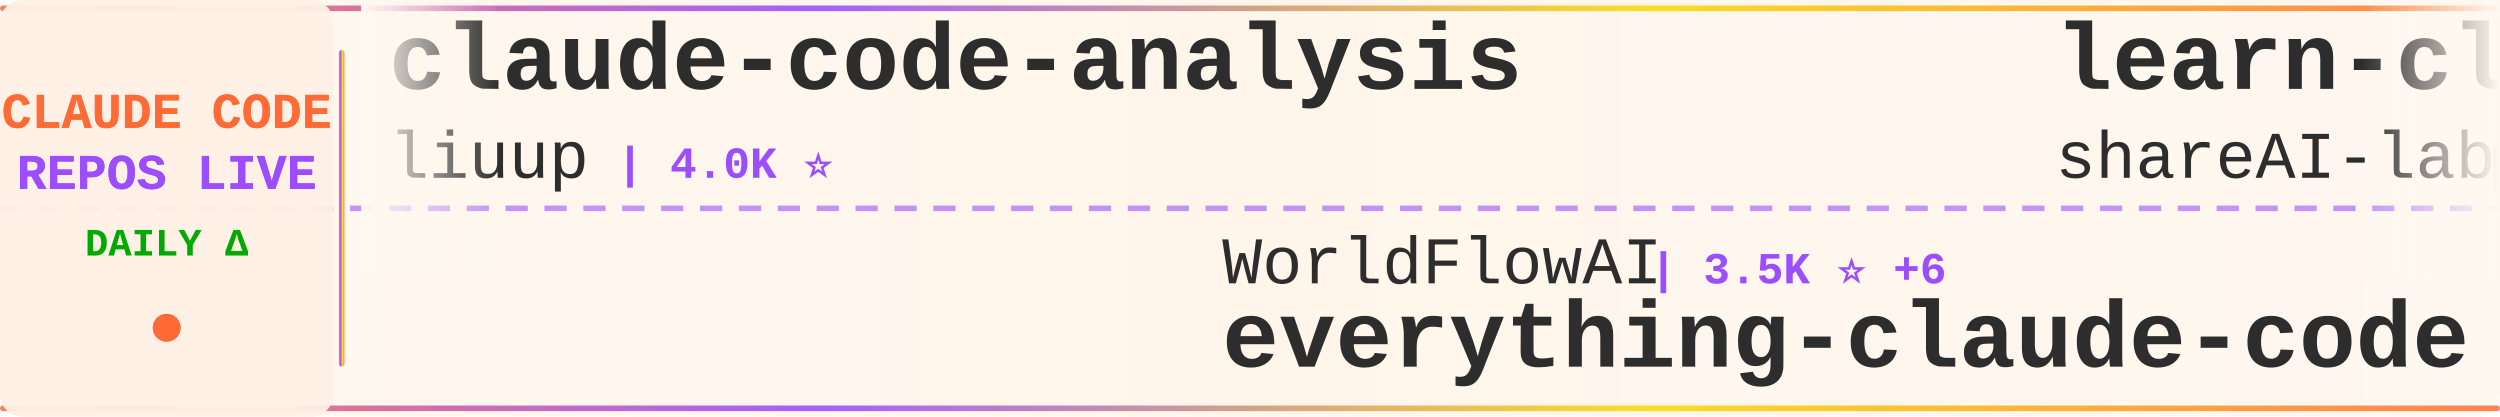
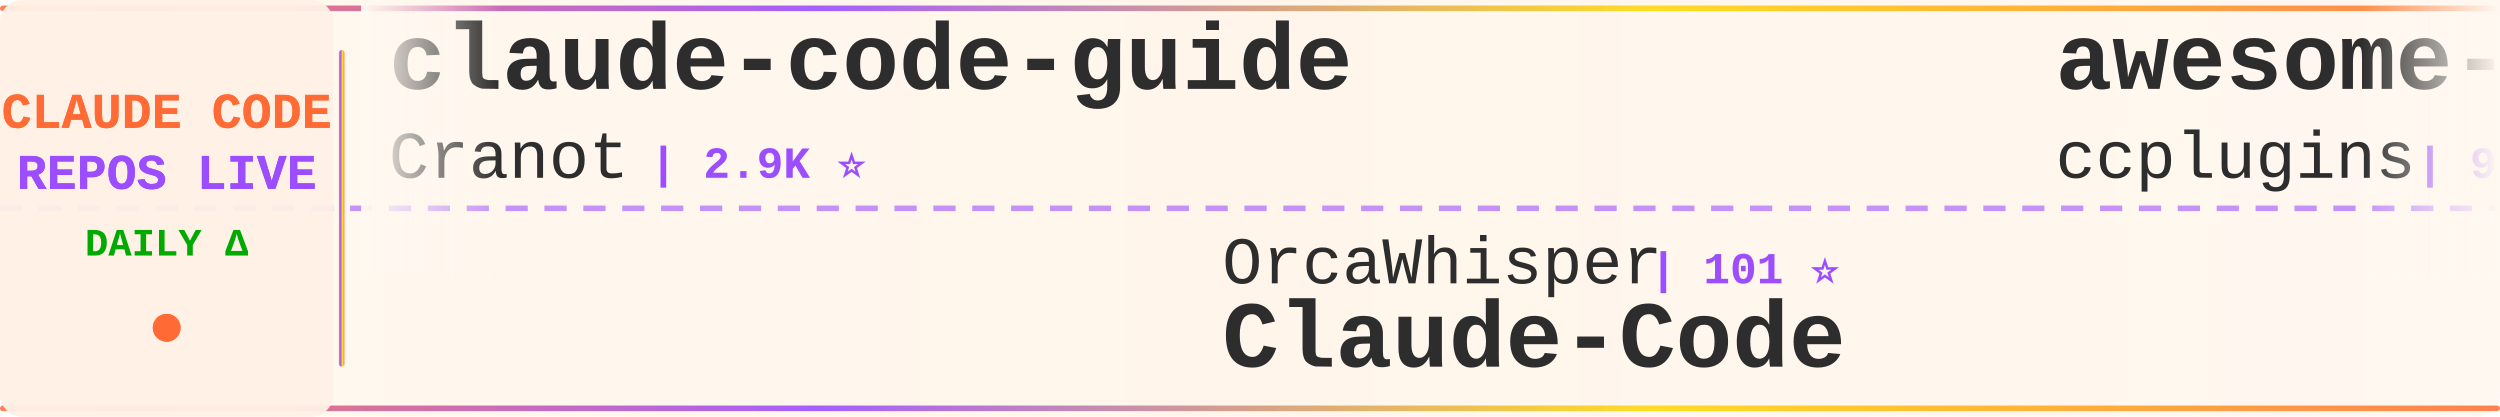
<svg xmlns="http://www.w3.org/2000/svg" width="900" height="150">
  <defs>
    <linearGradient id="tickerBg" x1="0%" y1="0%" x2="100%" y2="0%">
      <stop offset="0%" style="stop-color:#fff8f0;stop-opacity:0.98" />
      <stop offset="50%" style="stop-color:#fff5eb;stop-opacity:1" />
      <stop offset="100%" style="stop-color:#fff8f0;stop-opacity:0.98" />
    </linearGradient>
    <linearGradient id="borderGrad" x1="0%" y1="0%" x2="100%" y2="0%">
      <stop offset="0%" style="stop-color:#FF6B35;stop-opacity:0.85">
        <animate attributeName="stop-opacity" values="0.85;1;0.85" dur="2s" repeatCount="indefinite" />
      </stop>
      <stop offset="33%" style="stop-color:#9C4EFF;stop-opacity:0.9">
        <animate attributeName="stop-opacity" values="0.9;1;0.9" dur="2.2s" repeatCount="indefinite" />
      </stop>
      <stop offset="66%" style="stop-color:#FFD700;stop-opacity:0.85">
        <animate attributeName="stop-opacity" values="0.85;1;0.85" dur="1.8s" repeatCount="indefinite" />
      </stop>
      <stop offset="100%" style="stop-color:#FF6B35;stop-opacity:0.85">
        <animate attributeName="stop-opacity" values="0.85;1;0.85" dur="2s" repeatCount="indefinite" />
      </stop>
    </linearGradient>
    <filter id="textGlow">
      <feGaussianBlur stdDeviation="0.15" result="coloredBlur" />
      <feMerge>
        <feMergeNode in="coloredBlur" />
        <feMergeNode in="SourceGraphic" />
      </feMerge>
    </filter>
    <filter id="metricGlow">
      <feGaussianBlur stdDeviation="0.2" result="coloredBlur" />
      <feMerge>
        <feMergeNode in="coloredBlur" />
        <feMergeNode in="SourceGraphic" />
      </feMerge>
    </filter>
    <linearGradient id="leftFade" x1="0%" y1="0%" x2="100%" y2="0%">
      <stop offset="0%" style="stop-color:#fff8f0;stop-opacity:1" />
      <stop offset="100%" style="stop-color:#fff8f0;stop-opacity:0" />
    </linearGradient>
    <linearGradient id="rightFade" x1="0%" y1="0%" x2="100%" y2="0%">
      <stop offset="0%" style="stop-color:#fff8f0;stop-opacity:0" />
      <stop offset="100%" style="stop-color:#fff8f0;stop-opacity:1" />
    </linearGradient>
  </defs>
  <rect width="900" height="150" fill="url(#tickerBg)" rx="8" />
  <rect x="0" y="2" width="900" height="2" fill="url(#borderGrad)" rx="1" />
  <rect x="0" y="146" width="900" height="2" fill="url(#borderGrad)" rx="1" />
  <line x1="0" y1="75" x2="900" y2="75" stroke="#9C4EFF" stroke-width="2" stroke-dasharray="8 6" opacity="0.6" />
  <rect x="0" y="0" width="120" height="150" fill="#fff0e6" opacity="0.95" rx="8" />
  <text x="60" y="46" font-family="'Courier New', monospace" font-size="18" font-weight="bold" fill="#FF6B35" text-anchor="middle" filter="url(#textGlow)">
    CLAUDE CODE
  </text>
  <text x="60" y="68" font-family="'Courier New', monospace" font-size="18" font-weight="bold" fill="#9C4EFF" text-anchor="middle" filter="url(#textGlow)">
    REPOS LIVE
  </text>
  <text x="60" y="92" font-family="'Courier New', monospace" font-size="14" font-weight="bold" fill="#00aa00" text-anchor="middle">
    DAILY Δ
  </text>
  <circle cx="60" cy="118" r="5" fill="#FF6B35" filter="url(#metricGlow)">
    <animate attributeName="r" values="4;6;4" dur="1.5s" repeatCount="indefinite" />
    <animate attributeName="opacity" values="0.6;1;0.6" dur="1.5s" repeatCount="indefinite" />
  </circle>
  <rect x="122" y="18" width="2" height="114" fill="url(#borderGrad)" rx="1" />
  <clipPath id="tickerClip">
    <rect x="130" y="0" width="770" height="150" />
  </clipPath>
  <g clip-path="url(#tickerClip)">
    <g id="tickerItems">
      <animateTransform attributeName="transform" attributeType="XML" type="translate" from="0 0" to="-3000 0" dur="54s" repeatCount="indefinite" />
      <g transform="translate(0, 0)">
-         <text x="140" y="32" font-family="'Courier New', monospace" font-size="34" font-weight="bold" fill="#2d2d2d">claude-code-analysis</text>
-         <text x="140" y="64" font-family="'Courier New', monospace" font-size="24" font-weight="normal" fill="#2d2d2d" opacity="1.0">liuup</text>
-         <text x="222" y="64" font-family="'Courier New', monospace" font-size="16" font-weight="bold" fill="#9C4EFF"> | 4.0K ⭐</text>
+         <text x="140" y="32" font-family="'Courier New', monospace" font-size="34" font-weight="bold" fill="#2d2d2d">claude-code-guide</text>
+         <text x="140" y="64" font-family="'Courier New', monospace" font-size="24" font-weight="normal" fill="#2d2d2d" opacity="1.0">Cranot</text>
+         <text x="234" y="64" font-family="'Courier New', monospace" font-size="16" font-weight="bold" fill="#9C4EFF"> | 2.9K ⭐</text>
      </g>
      <g transform="translate(300, 0)">
-         <text x="140" y="102" font-family="'Courier New', monospace" font-size="24" font-weight="normal" fill="#2d2d2d" opacity="1.0">WorldFlowAI</text>
-         <text x="294" y="102" font-family="'Courier New', monospace" font-size="16" font-weight="bold" fill="#9C4EFF"> | 3.5K ⭐ +6</text>
-         <text x="140" y="132" font-family="'Courier New', monospace" font-size="34" font-weight="bold" fill="#2d2d2d">everything-claude-code</text>
+         <text x="140" y="102" font-family="'Courier New', monospace" font-size="24" font-weight="normal" fill="#2d2d2d" opacity="1.0">OrcaWhisper</text>
+         <text x="294" y="102" font-family="'Courier New', monospace" font-size="16" font-weight="bold" fill="#9C4EFF"> | 101 ⭐</text>
+         <text x="140" y="132" font-family="'Courier New', monospace" font-size="34" font-weight="bold" fill="#2d2d2d">Claude-Code</text>
      </g>
      <g transform="translate(600, 0)">
-         <text x="140" y="32" font-family="'Courier New', monospace" font-size="34" font-weight="bold" fill="#2d2d2d">learn-claude-code</text>
-         <text x="140" y="64" font-family="'Courier New', monospace" font-size="24" font-weight="normal" fill="#2d2d2d" opacity="1.0">shareAI-lab</text>
-         <text x="294" y="64" font-family="'Courier New', monospace" font-size="16" font-weight="bold" fill="#9C4EFF"> | 77.6K ⭐ +4</text>
+         <text x="140" y="32" font-family="'Courier New', monospace" font-size="34" font-weight="bold" fill="#2d2d2d">awesome-claude-code-plug...</text>
+         <text x="140" y="64" font-family="'Courier New', monospace" font-size="24" font-weight="normal" fill="#2d2d2d" opacity="1.0">ccplugins</text>
+         <text x="270" y="64" font-family="'Courier New', monospace" font-size="16" font-weight="bold" fill="#9C4EFF"> | 951 ⭐</text>
      </g>
      <g transform="translate(900, 0)">
-         <text x="140" y="102" font-family="'Courier New', monospace" font-size="24" font-weight="normal" fill="#2d2d2d" opacity="1.0">anthropics</text>
-         <text x="282" y="102" font-family="'Courier New', monospace" font-size="16" font-weight="bold" fill="#9C4EFF"> | 990 ⭐ +3</text>
-         <text x="140" y="132" font-family="'Courier New', monospace" font-size="34" font-weight="bold" fill="#2d2d2d">claude-code-base-action</text>
+         <text x="140" y="102" font-family="'Courier New', monospace" font-size="24" font-weight="normal" fill="#2d2d2d" opacity="1.0">sugyan</text>
+         <text x="234" y="102" font-family="'Courier New', monospace" font-size="16" font-weight="bold" fill="#9C4EFF"> | 1.1K ⭐</text>
+         <text x="140" y="132" font-family="'Courier New', monospace" font-size="34" font-weight="bold" fill="#2d2d2d">claude-code-webui</text>
      </g>
      <g transform="translate(1200, 0)">
-         <text x="140" y="32" font-family="'Courier New', monospace" font-size="34" font-weight="bold" fill="#2d2d2d">Dive-into-Claude-Code</text>
-         <text x="140" y="64" font-family="'Courier New', monospace" font-size="24" font-weight="normal" fill="#2d2d2d" opacity="1.0">VILA-Lab</text>
-         <text x="258" y="64" font-family="'Courier New', monospace" font-size="16" font-weight="bold" fill="#9C4EFF"> | 2.1K ⭐ +1</text>
+         <text x="140" y="32" font-family="'Courier New', monospace" font-size="34" font-weight="bold" fill="#2d2d2d">andrej-karpathy-skills</text>
+         <text x="140" y="64" font-family="'Courier New', monospace" font-size="24" font-weight="normal" fill="#2d2d2d" opacity="1.0">multica-ai</text>
+         <text x="282" y="64" font-family="'Courier New', monospace" font-size="16" font-weight="bold" fill="#9C4EFF"> | 215.0K ⭐ +35</text>
      </g>
      <g transform="translate(1500, 0)">
-         <text x="140" y="102" font-family="'Courier New', monospace" font-size="24" font-weight="normal" fill="#2d2d2d" opacity="1.0">shanraisshan</text>
-         <text x="306" y="102" font-family="'Courier New', monospace" font-size="16" font-weight="bold" fill="#9C4EFF"> | 66.3K ⭐ +7</text>
-         <text x="140" y="132" font-family="'Courier New', monospace" font-size="34" font-weight="bold" fill="#2d2d2d">claude-code-best-practic...</text>
+         <text x="140" y="102" font-family="'Courier New', monospace" font-size="24" font-weight="normal" fill="#2d2d2d" opacity="1.0">ChrisWiles</text>
+         <text x="282" y="102" font-family="'Courier New', monospace" font-size="16" font-weight="bold" fill="#9C4EFF"> | 6.1K ⭐ +2</text>
+         <text x="140" y="132" font-family="'Courier New', monospace" font-size="34" font-weight="bold" fill="#2d2d2d">claude-code-showcase</text>
      </g>
      <g transform="translate(1800, 0)">
-         <text x="140" y="32" font-family="'Courier New', monospace" font-size="34" font-weight="bold" fill="#2d2d2d">claude-code-tips</text>
-         <text x="140" y="64" font-family="'Courier New', monospace" font-size="24" font-weight="normal" fill="#2d2d2d" opacity="1.0">ykdojo</text>
-         <text x="234" y="64" font-family="'Courier New', monospace" font-size="16" font-weight="bold" fill="#9C4EFF"> | 10.1K ⭐ +4</text>
+         <text x="140" y="32" font-family="'Courier New', monospace" font-size="34" font-weight="bold" fill="#2d2d2d">claude_codex_bridge</text>
+         <text x="140" y="64" font-family="'Courier New', monospace" font-size="24" font-weight="normal" fill="#2d2d2d" opacity="1.0">SeemSeam</text>
+         <text x="258" y="64" font-family="'Courier New', monospace" font-size="16" font-weight="bold" fill="#9C4EFF"> | 3.5K ⭐</text>
      </g>
      <g transform="translate(2100, 0)">
-         <text x="140" y="102" font-family="'Courier New', monospace" font-size="24" font-weight="normal" fill="#2d2d2d" opacity="1.0">Pimzino</text>
-         <text x="246" y="102" font-family="'Courier New', monospace" font-size="16" font-weight="bold" fill="#9C4EFF"> | 3.9K ⭐</text>
-         <text x="140" y="132" font-family="'Courier New', monospace" font-size="34" font-weight="bold" fill="#2d2d2d">claude-code-spec-workflo...</text>
+         <text x="140" y="102" font-family="'Courier New', monospace" font-size="24" font-weight="normal" fill="#2d2d2d" opacity="1.0">ykdojo</text>
+         <text x="234" y="102" font-family="'Courier New', monospace" font-size="16" font-weight="bold" fill="#9C4EFF"> | 10.1K ⭐ +1</text>
+         <text x="140" y="132" font-family="'Courier New', monospace" font-size="34" font-weight="bold" fill="#2d2d2d">claude-code-tips</text>
      </g>
      <g transform="translate(2400, 0)">
-         <text x="140" y="32" font-family="'Courier New', monospace" font-size="34" font-weight="bold" fill="#2d2d2d">claude-code-action</text>
-         <text x="140" y="64" font-family="'Courier New', monospace" font-size="24" font-weight="normal" fill="#2d2d2d" opacity="1.0">anthropics</text>
-         <text x="282" y="64" font-family="'Courier New', monospace" font-size="16" font-weight="bold" fill="#9C4EFF"> | 8.9K ⭐ +2</text>
+         <text x="140" y="32" font-family="'Courier New', monospace" font-size="34" font-weight="bold" fill="#2d2d2d">sc-claude-code-files</text>
+         <text x="140" y="64" font-family="'Courier New', monospace" font-size="24" font-weight="normal" fill="#2d2d2d" opacity="1.0">https-deeplearning-ai</text>
+         <text x="414" y="64" font-family="'Courier New', monospace" font-size="16" font-weight="bold" fill="#9C4EFF"> | 554 ⭐</text>
      </g>
      <g transform="translate(2700, 0)">
-         <text x="140" y="102" font-family="'Courier New', monospace" font-size="24" font-weight="normal" fill="#2d2d2d" opacity="1.0">rohitg00</text>
-         <text x="258" y="102" font-family="'Courier New', monospace" font-size="16" font-weight="bold" fill="#9C4EFF"> | 2.6K ⭐ +2</text>
-         <text x="140" y="132" font-family="'Courier New', monospace" font-size="34" font-weight="bold" fill="#2d2d2d">awesome-claude-code-tool...</text>
+         <text x="140" y="102" font-family="'Courier New', monospace" font-size="24" font-weight="normal" fill="#2d2d2d" opacity="1.0">lorryjovens-hub</text>
+         <text x="342" y="102" font-family="'Courier New', monospace" font-size="16" font-weight="bold" fill="#9C4EFF"> | 1.7K ⭐</text>
+         <text x="140" y="132" font-family="'Courier New', monospace" font-size="34" font-weight="bold" fill="#2d2d2d">claude-code-rust</text>
      </g>
      <g transform="translate(3000, 0)">
-         <text x="140" y="32" font-family="'Courier New', monospace" font-size="34" font-weight="bold" fill="#2d2d2d">claude-code-analysis</text>
-         <text x="140" y="64" font-family="'Courier New', monospace" font-size="24" font-weight="normal" fill="#2d2d2d" opacity="1.0">liuup</text>
-         <text x="222" y="64" font-family="'Courier New', monospace" font-size="16" font-weight="bold" fill="#9C4EFF"> | 4.0K ⭐</text>
+         <text x="140" y="32" font-family="'Courier New', monospace" font-size="34" font-weight="bold" fill="#2d2d2d">claude-code-guide</text>
+         <text x="140" y="64" font-family="'Courier New', monospace" font-size="24" font-weight="normal" fill="#2d2d2d" opacity="1.0">Cranot</text>
+         <text x="234" y="64" font-family="'Courier New', monospace" font-size="16" font-weight="bold" fill="#9C4EFF"> | 2.9K ⭐</text>
      </g>
      <g transform="translate(3300, 0)">
-         <text x="140" y="102" font-family="'Courier New', monospace" font-size="24" font-weight="normal" fill="#2d2d2d" opacity="1.0">WorldFlowAI</text>
-         <text x="294" y="102" font-family="'Courier New', monospace" font-size="16" font-weight="bold" fill="#9C4EFF"> | 3.5K ⭐ +6</text>
-         <text x="140" y="132" font-family="'Courier New', monospace" font-size="34" font-weight="bold" fill="#2d2d2d">everything-claude-code</text>
+         <text x="140" y="102" font-family="'Courier New', monospace" font-size="24" font-weight="normal" fill="#2d2d2d" opacity="1.0">OrcaWhisper</text>
+         <text x="294" y="102" font-family="'Courier New', monospace" font-size="16" font-weight="bold" fill="#9C4EFF"> | 101 ⭐</text>
+         <text x="140" y="132" font-family="'Courier New', monospace" font-size="34" font-weight="bold" fill="#2d2d2d">Claude-Code</text>
      </g>
      <g transform="translate(3600, 0)">
-         <text x="140" y="32" font-family="'Courier New', monospace" font-size="34" font-weight="bold" fill="#2d2d2d">learn-claude-code</text>
-         <text x="140" y="64" font-family="'Courier New', monospace" font-size="24" font-weight="normal" fill="#2d2d2d" opacity="1.0">shareAI-lab</text>
-         <text x="294" y="64" font-family="'Courier New', monospace" font-size="16" font-weight="bold" fill="#9C4EFF"> | 77.6K ⭐ +4</text>
+         <text x="140" y="32" font-family="'Courier New', monospace" font-size="34" font-weight="bold" fill="#2d2d2d">awesome-claude-code-plug...</text>
+         <text x="140" y="64" font-family="'Courier New', monospace" font-size="24" font-weight="normal" fill="#2d2d2d" opacity="1.0">ccplugins</text>
+         <text x="270" y="64" font-family="'Courier New', monospace" font-size="16" font-weight="bold" fill="#9C4EFF"> | 951 ⭐</text>
      </g>
      <g transform="translate(3900, 0)">
-         <text x="140" y="102" font-family="'Courier New', monospace" font-size="24" font-weight="normal" fill="#2d2d2d" opacity="1.0">anthropics</text>
-         <text x="282" y="102" font-family="'Courier New', monospace" font-size="16" font-weight="bold" fill="#9C4EFF"> | 990 ⭐ +3</text>
-         <text x="140" y="132" font-family="'Courier New', monospace" font-size="34" font-weight="bold" fill="#2d2d2d">claude-code-base-action</text>
+         <text x="140" y="102" font-family="'Courier New', monospace" font-size="24" font-weight="normal" fill="#2d2d2d" opacity="1.0">sugyan</text>
+         <text x="234" y="102" font-family="'Courier New', monospace" font-size="16" font-weight="bold" fill="#9C4EFF"> | 1.1K ⭐</text>
+         <text x="140" y="132" font-family="'Courier New', monospace" font-size="34" font-weight="bold" fill="#2d2d2d">claude-code-webui</text>
      </g>
    </g>
  </g>
  <rect x="130" y="0" width="50" height="100" fill="url(#leftFade)" />
  <rect x="850" y="0" width="50" height="100" fill="url(#rightFade)" />
</svg>
